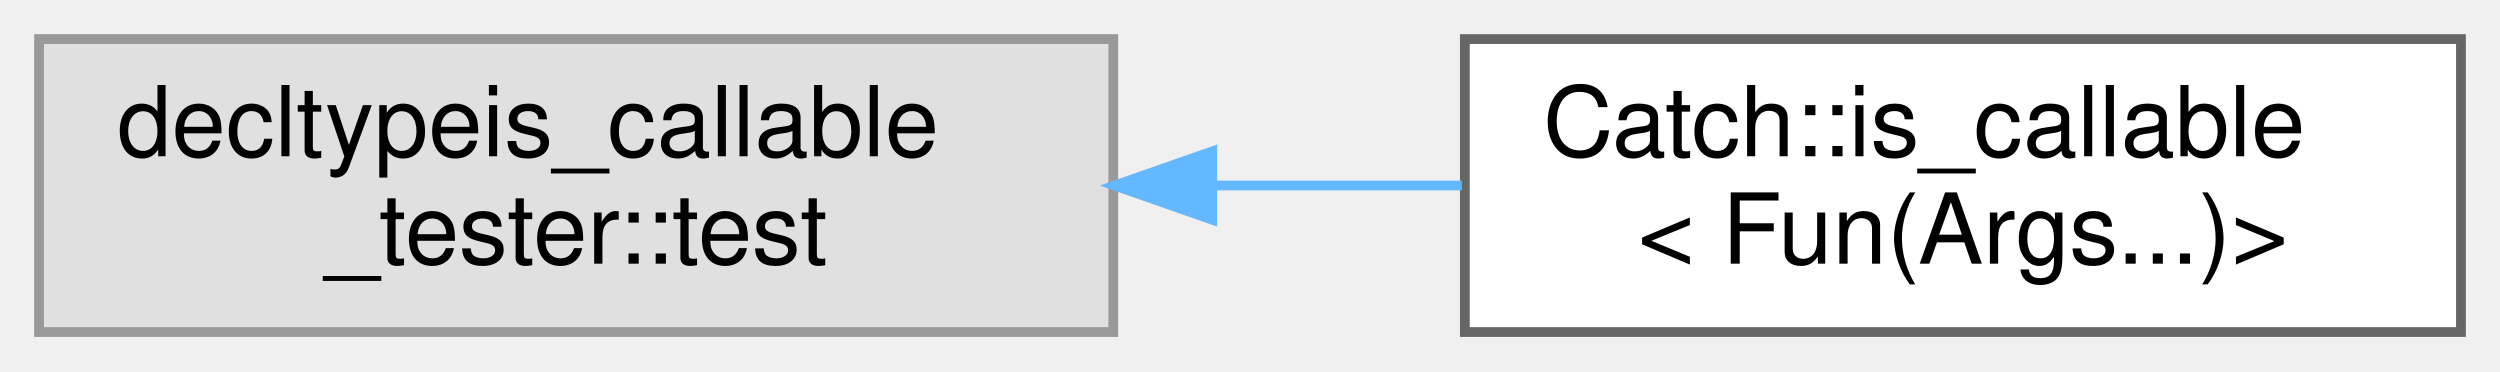
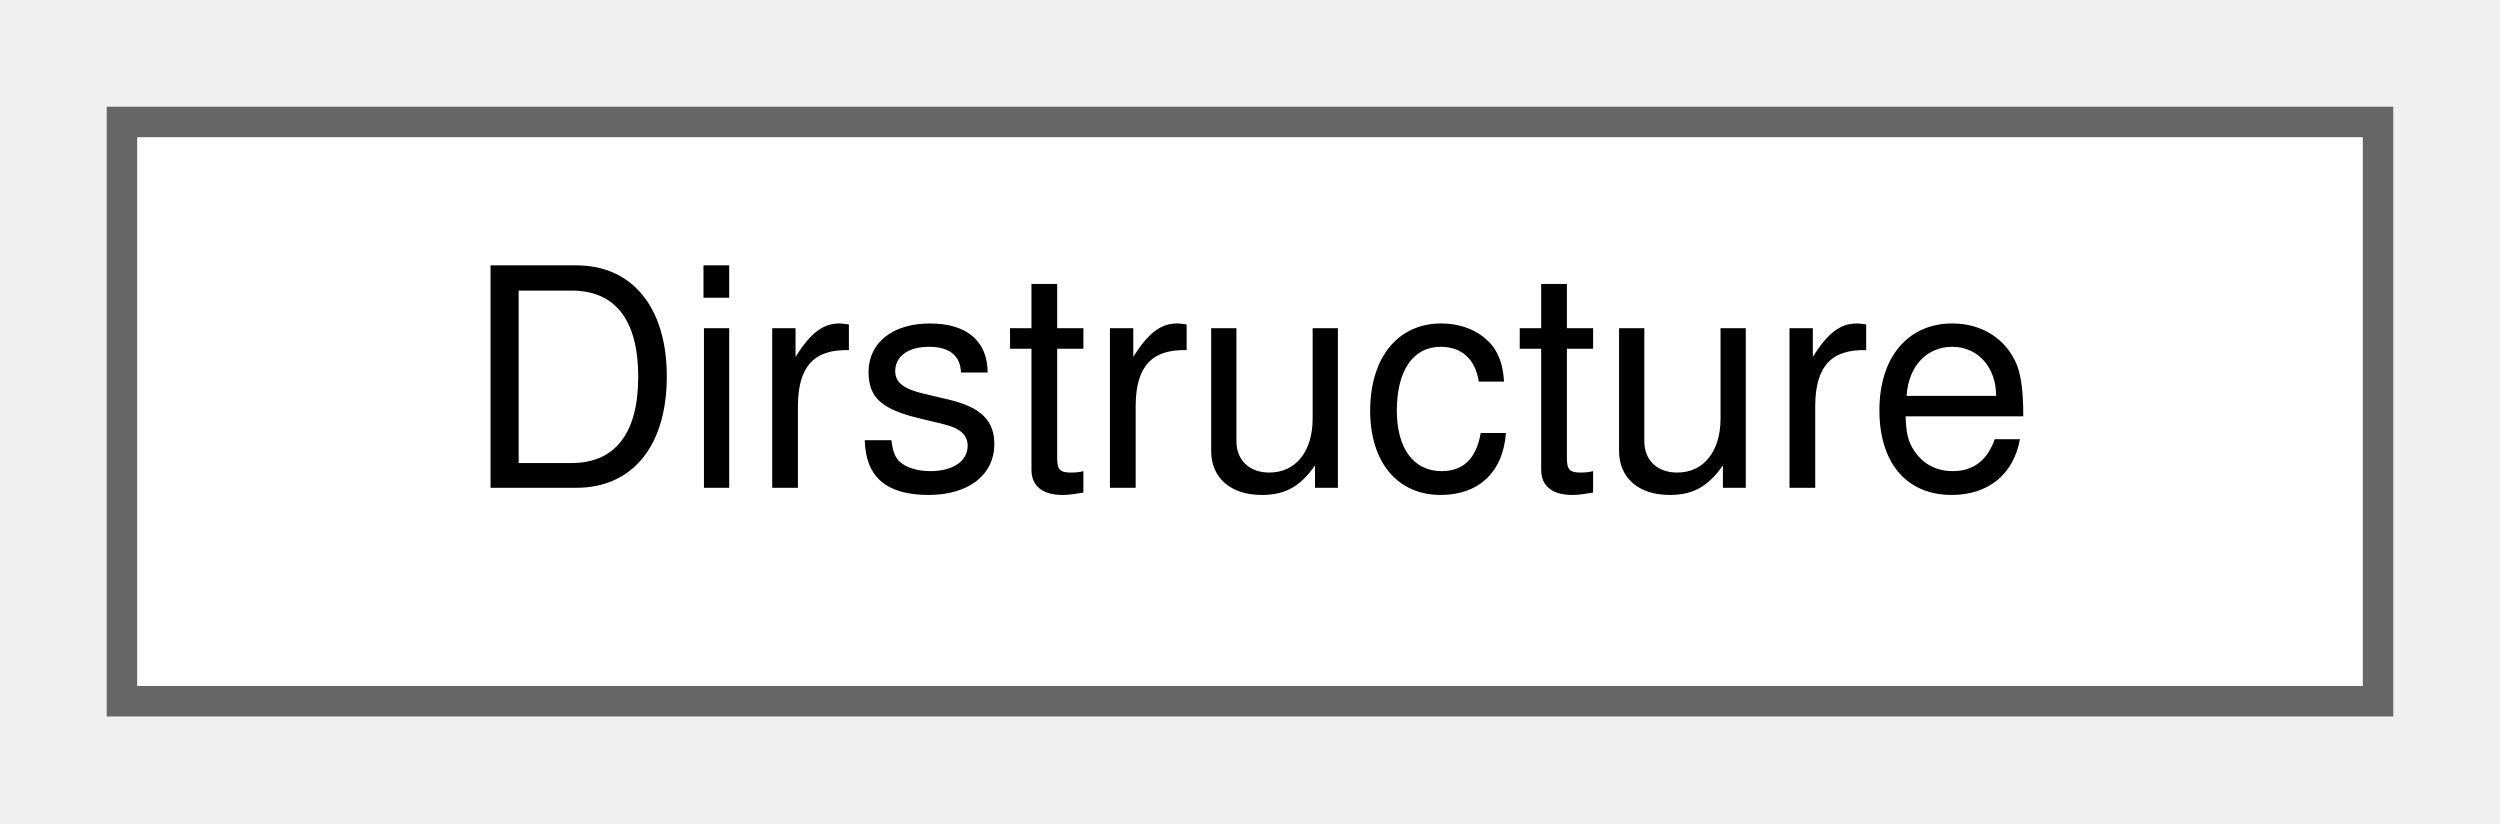
- <svg xmlns="http://www.w3.org/2000/svg" xmlns:xlink="http://www.w3.org/1999/xlink" width="256pt" height="38pt" viewBox="0.00 0.00 256.00 38.00">
-   <g id="graph0" class="graph" transform="scale(1 1) rotate(0) translate(4 34)">
+ <svg xmlns="http://www.w3.org/2000/svg" xmlns:xlink="http://www.w3.org/1999/xlink" width="82pt" height="27pt" viewBox="0.00 0.00 82.00 27.00">
+   <g id="graph0" class="graph" transform="scale(1 1) rotate(0) translate(4 23)">
    <g id="node1" class="node">
      <g id="a_node1">
-         <a xlink:title=" ">
-           <polygon fill="#e0e0e0" stroke="#999999" points="110,-30 0,-30 0,0 110,0 110,-30" />
-           <text text-anchor="start" x="8" y="-18" font-family="Helvetica,sans-Serif" font-size="10.00">decltypeis_callable</text>
-           <text text-anchor="middle" x="55" y="-7" font-family="Helvetica,sans-Serif" font-size="10.00">_tester::test</text>
+         <a xlink:href="classDirstructure.html" target="_top" xlink:title="An object that represents the directory structure wxMaxima is installed in.">
+           <polygon fill="white" stroke="#666666" points="74,-19 0,-19 0,0 74,0 74,-19" />
+           <text text-anchor="middle" x="37" y="-7" font-family="Helvetica,sans-Serif" font-size="10.00">Dirstructure</text>
        </a>
      </g>
    </g>
-     <g id="node2" class="node">
-       <g id="a_node2">
-         <a xlink:href="structCatch_1_1is__callable_3_01Fun_07Args_8_8_8_08_4.html" target="_top" xlink:title=" ">
-           <polygon fill="white" stroke="#666666" points="248,-30 146,-30 146,0 248,0 248,-30" />
-           <text text-anchor="start" x="154" y="-18" font-family="Helvetica,sans-Serif" font-size="10.00">Catch::is_callable</text>
-           <text text-anchor="middle" x="197" y="-7" font-family="Helvetica,sans-Serif" font-size="10.00">&lt; Fun(Args...)&gt;</text>
-         </a>
-       </g>
-     </g>
-     <g id="edge1" class="edge">
-       <path fill="none" stroke="#63b8ff" d="M120.39,-15C128.88,-15 137.48,-15 145.69,-15" />
-       <polygon fill="#63b8ff" stroke="#63b8ff" points="120.13,-11.5 110.13,-15 120.13,-18.5 120.13,-11.5" />
-     </g>
  </g>
</svg>
